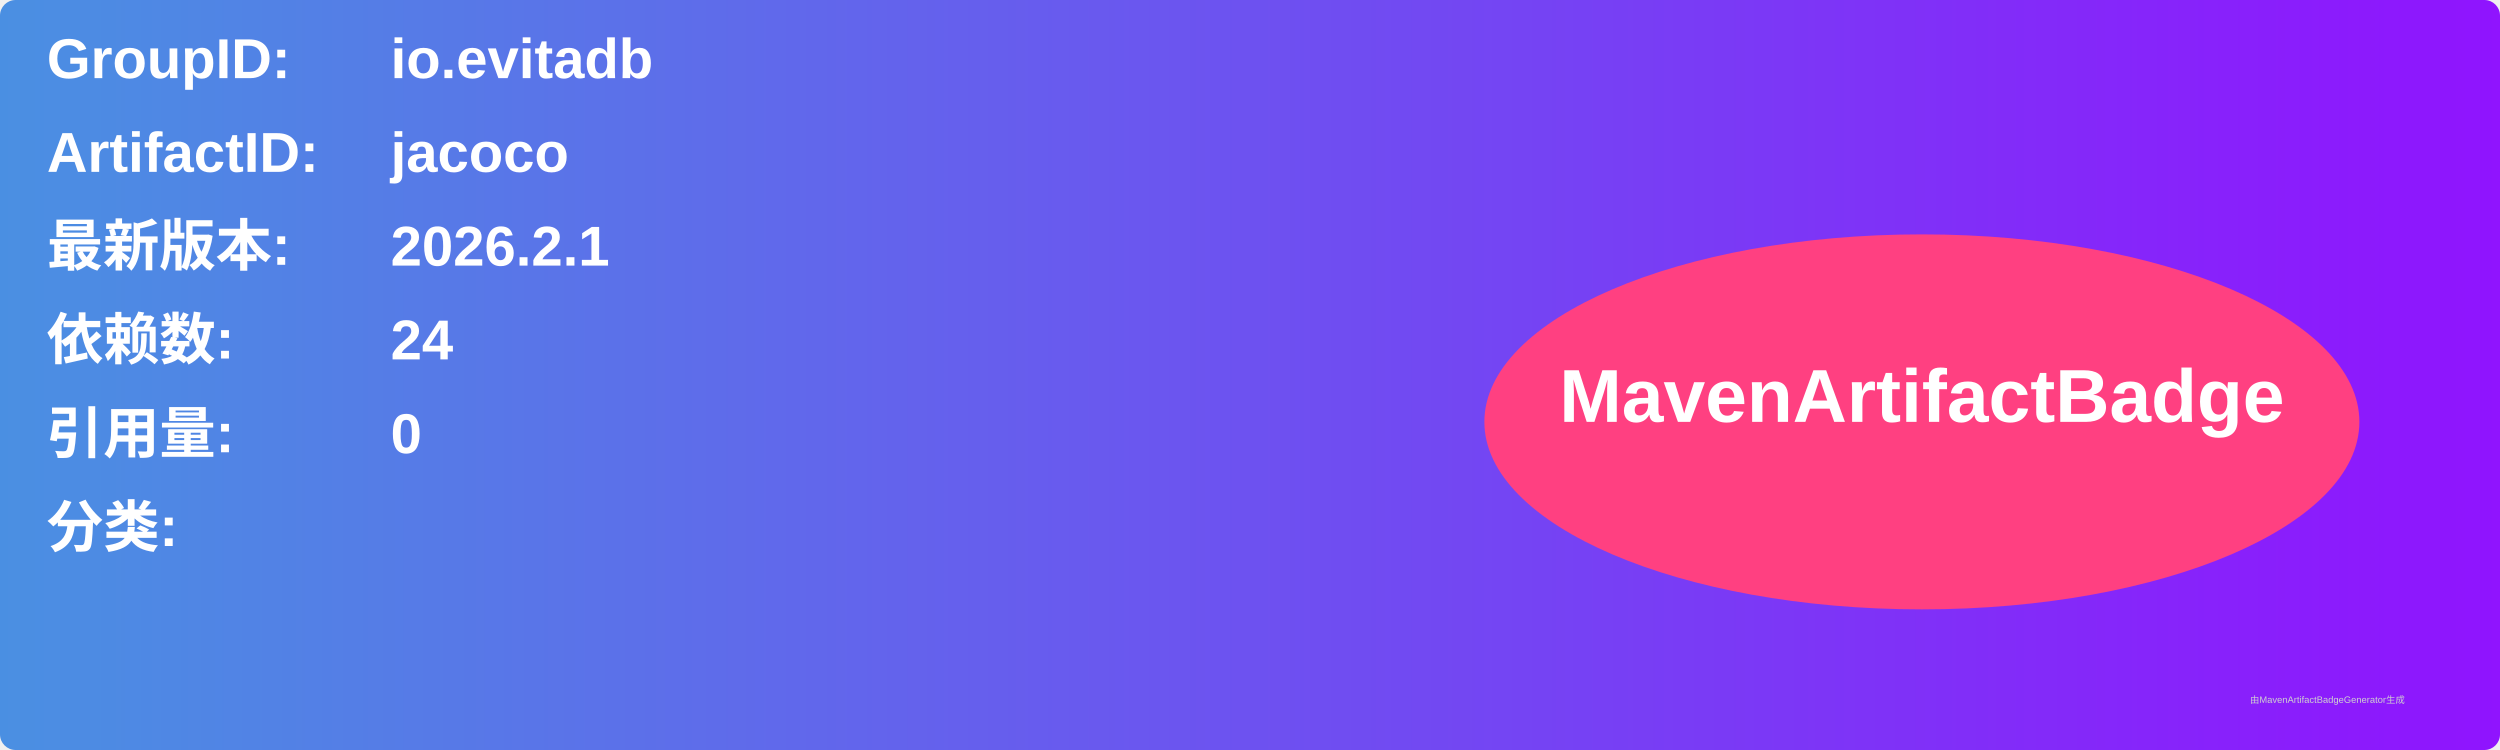
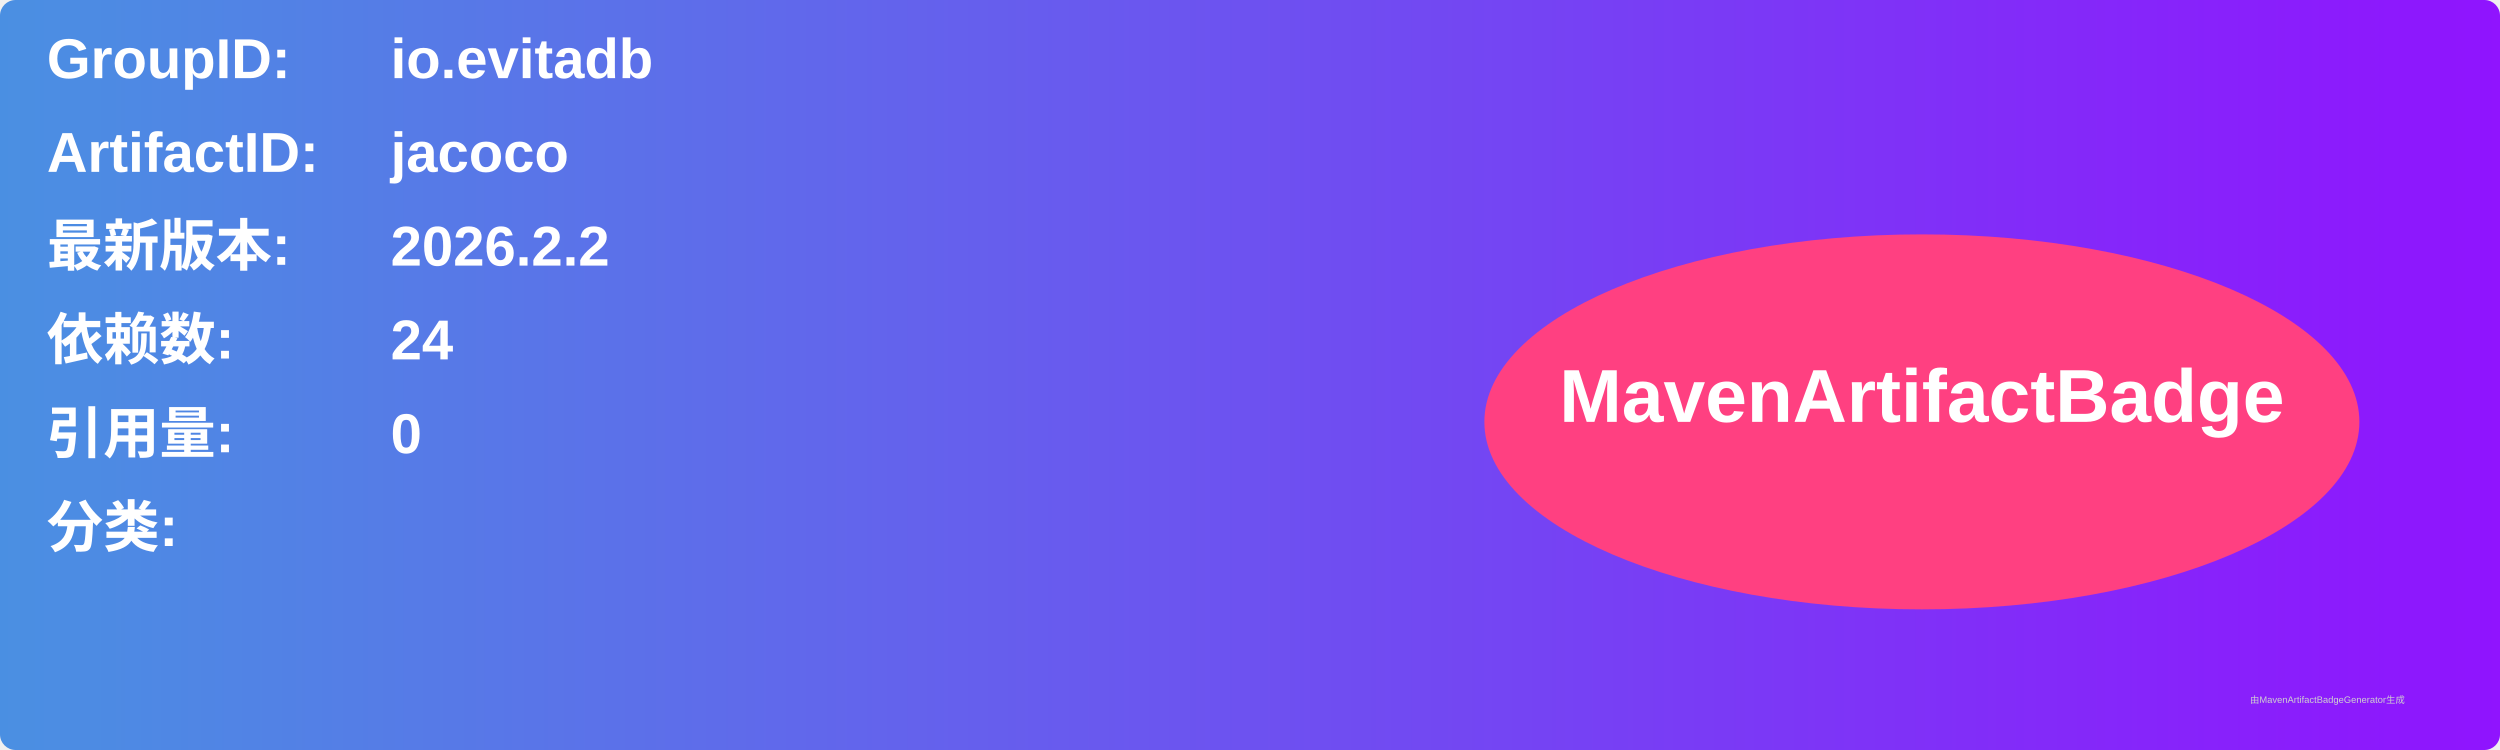
<svg xmlns="http://www.w3.org/2000/svg" width="800" height="240" viewBox="0 0 800 240">
  <linearGradient id="grad" x1="0%" y1="0%" x2="100%" y2="0%">
    <stop offset="0%" stop-color="#4a90e2" />
    <stop offset="100%" stop-color="#9013fe" />
  </linearGradient>
  <rect width="100%" height="100%" rx="5" ry="5" fill="url(#grad)" />
  <g transform="translate(15, 15)">
    <text x="0" y="10" font-family="Arial" font-size="18" fill="white" font-weight="bold" width="260">GroupID:</text>
    <text x="110" y="10" font-family="Arial" font-size="18" fill="white" font-weight="bold" width="460">io.evitadb</text>
    <text x="0" y="40" font-family="Arial" font-size="18" fill="white" font-weight="bold" width="260">ArtifactID:</text>
    <text x="110" y="40" font-family="Arial" font-size="18" fill="white" font-weight="bold" width="460">jacoco</text>
    <text x="0" y="70" font-family="Arial" font-size="18" fill="white" font-weight="bold">最新版本:</text>
    <text x="110" y="70" font-family="Arial" font-size="18" fill="white" font-weight="bold">
-       <tspan font-weight="bold">2026.2.1</tspan>
+       <tspan font-weight="bold">2026.2.2</tspan>
    </text>
    <text x="0" y="100" font-family="Arial" font-size="18" fill="white" font-weight="bold">依赖数: </text>
    <text x="110" y="100" font-family="Arial" font-size="18" fill="white">
      <tspan font-weight="bold">24</tspan>
    </text>
    <text x="0" y="130" font-family="Arial" font-size="18" fill="white" font-weight="bold">引用量: </text>
    <text x="110" y="130" font-family="Arial" font-size="18" fill="white">
      <tspan font-weight="bold">0</tspan>
    </text>
    <text x="0" y="160" font-family="Arial" font-size="18" fill="white" font-weight="bold">分类:</text>
    <text x="10" y="190" font-family="Arial" font-size="10" fill="white">
      <tspan font-weight="bold" />
    </text>
    <ellipse cx="600" cy="120" rx="140" ry="60" fill="#ff4081" />
    <text x="600" y="120" text-anchor="middle" font-family="Arial" font-size="24" fill="white" font-weight="bold">MavenArtifactBadge</text>
  </g>
  <text x="720" y="225" font-family="Arial" font-size="3" fill="#d0d0d0">由MavenArtifactBadgeGenerator生成</text>
</svg>
